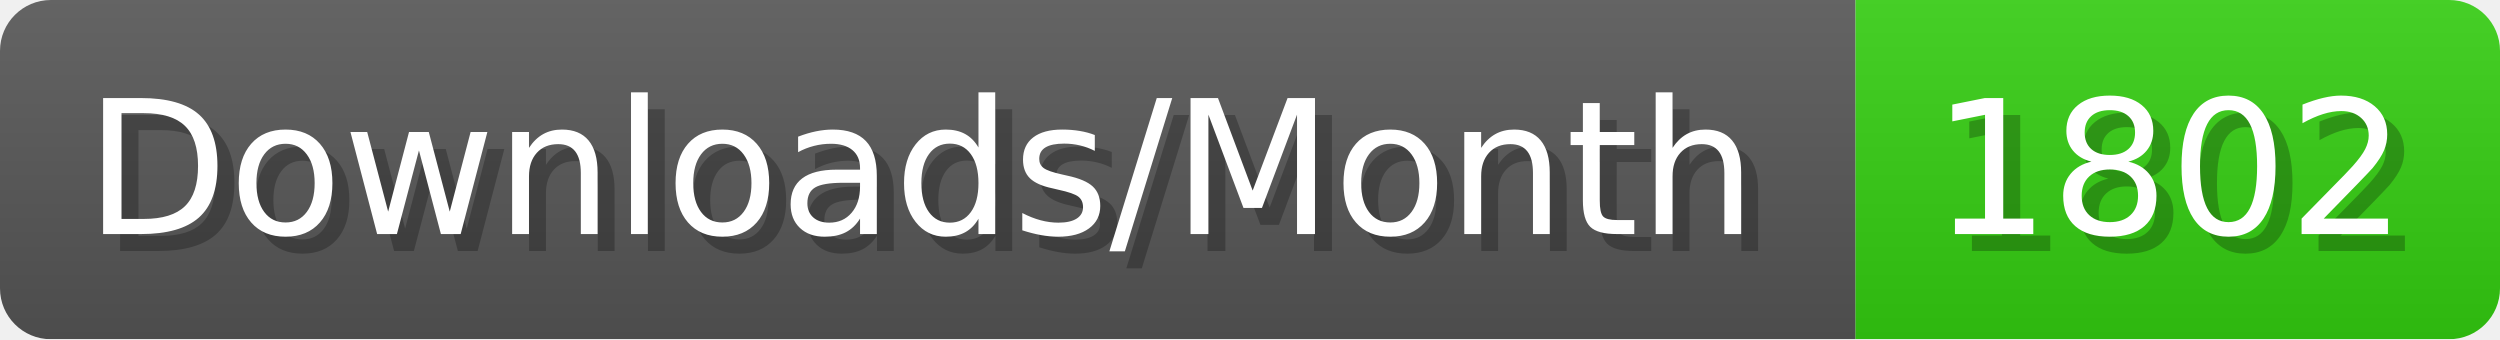
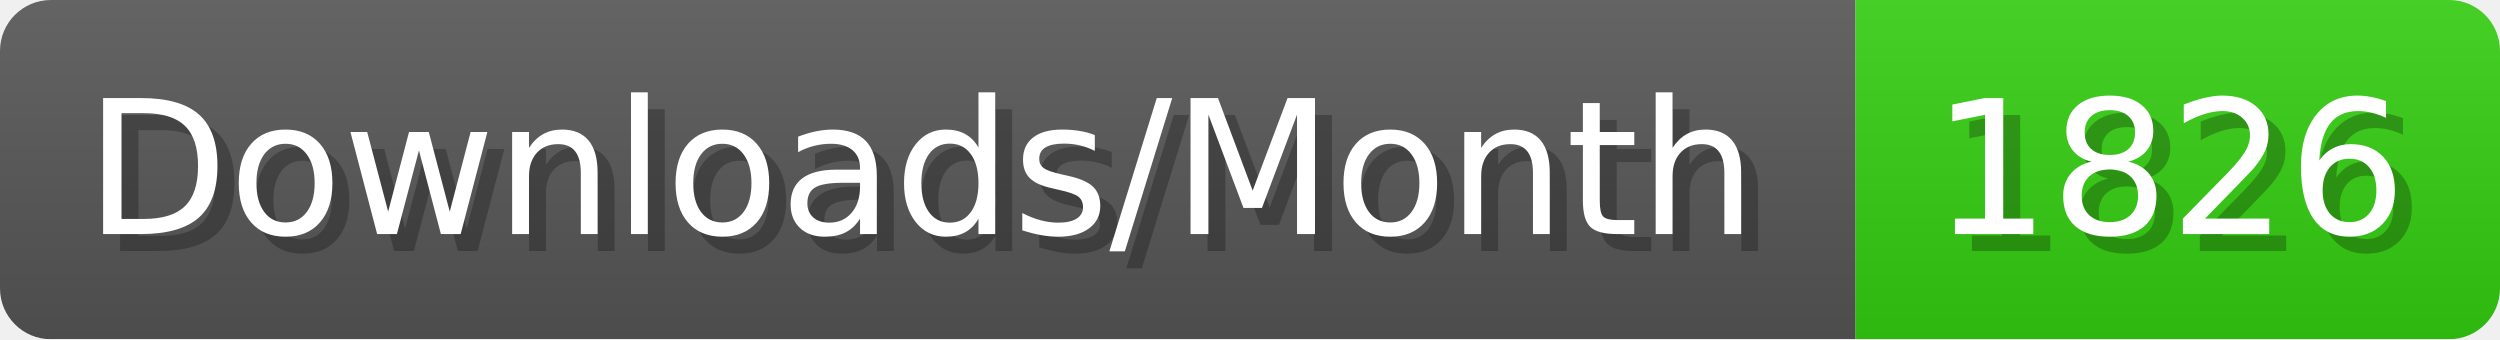
- <svg xmlns="http://www.w3.org/2000/svg" width="147.4" height="20" viewBox="0 0 1474 200" role="img" aria-label="Downloads/Month: 1802">
+ <svg xmlns="http://www.w3.org/2000/svg" width="147.4" height="20" viewBox="0 0 1474 200" role="img" aria-label="Downloads/Month: 1826">
  <linearGradient id="YlXUI" x2="0" y2="100%">
    <stop offset="0" stop-opacity=".1" stop-color="#EEE" />
    <stop offset="1" stop-opacity=".1" />
  </linearGradient>
  <mask id="JHhop">
    <rect width="1474" height="200" rx="30" fill="#FFF" />
  </mask>
  <g mask="url(#JHhop)">
    <rect width="1094" height="200" fill="#555" />
    <rect width="380" height="200" fill="#3C1" x="1094" />
    <rect width="1474" height="200" fill="url(#YlXUI)" />
  </g>
  <g aria-hidden="true" fill="#fff" text-anchor="start" font-family="Verdana,DejaVu Sans,sans-serif" font-size="110">
    <text x="60" y="148" textLength="994" fill="#000" opacity="0.25">Downloads/Month</text>
    <text x="50" y="138" textLength="994">Downloads/Month</text>
-     <text x="1149" y="148" textLength="280" fill="#000" opacity="0.25">1802</text>
-     <text x="1139" y="138" textLength="280">1802</text>
+     <text x="1149" y="148" textLength="280" fill="#000" opacity="0.25">1826</text>
+     <text x="1139" y="138" textLength="280">1826</text>
  </g>
</svg>
